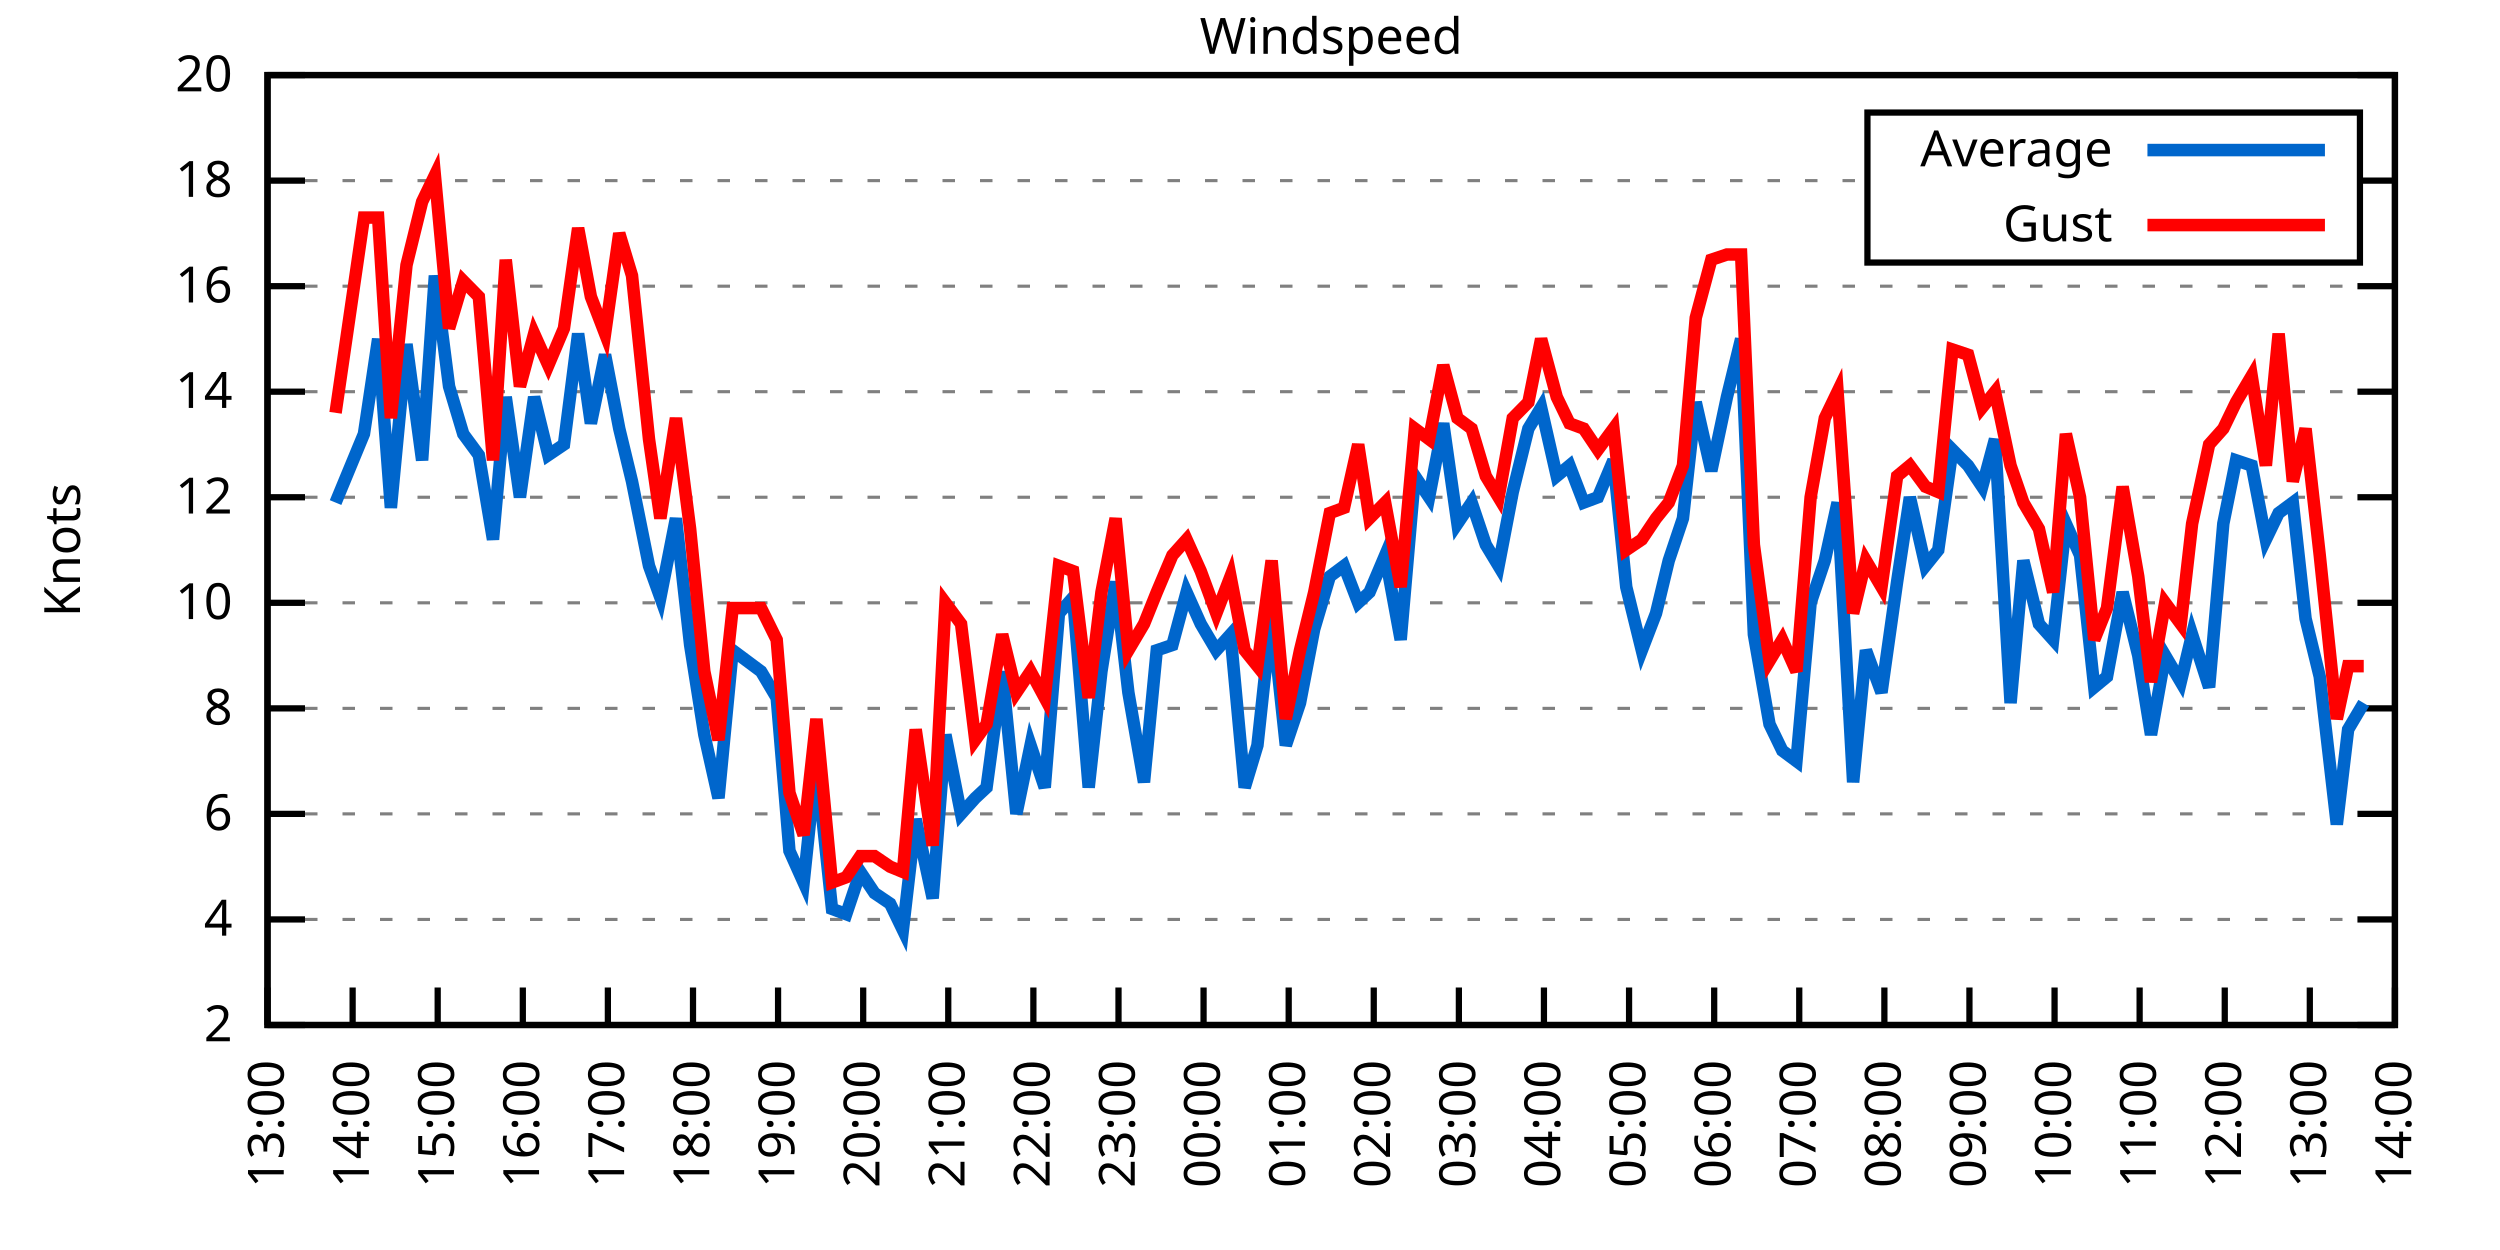
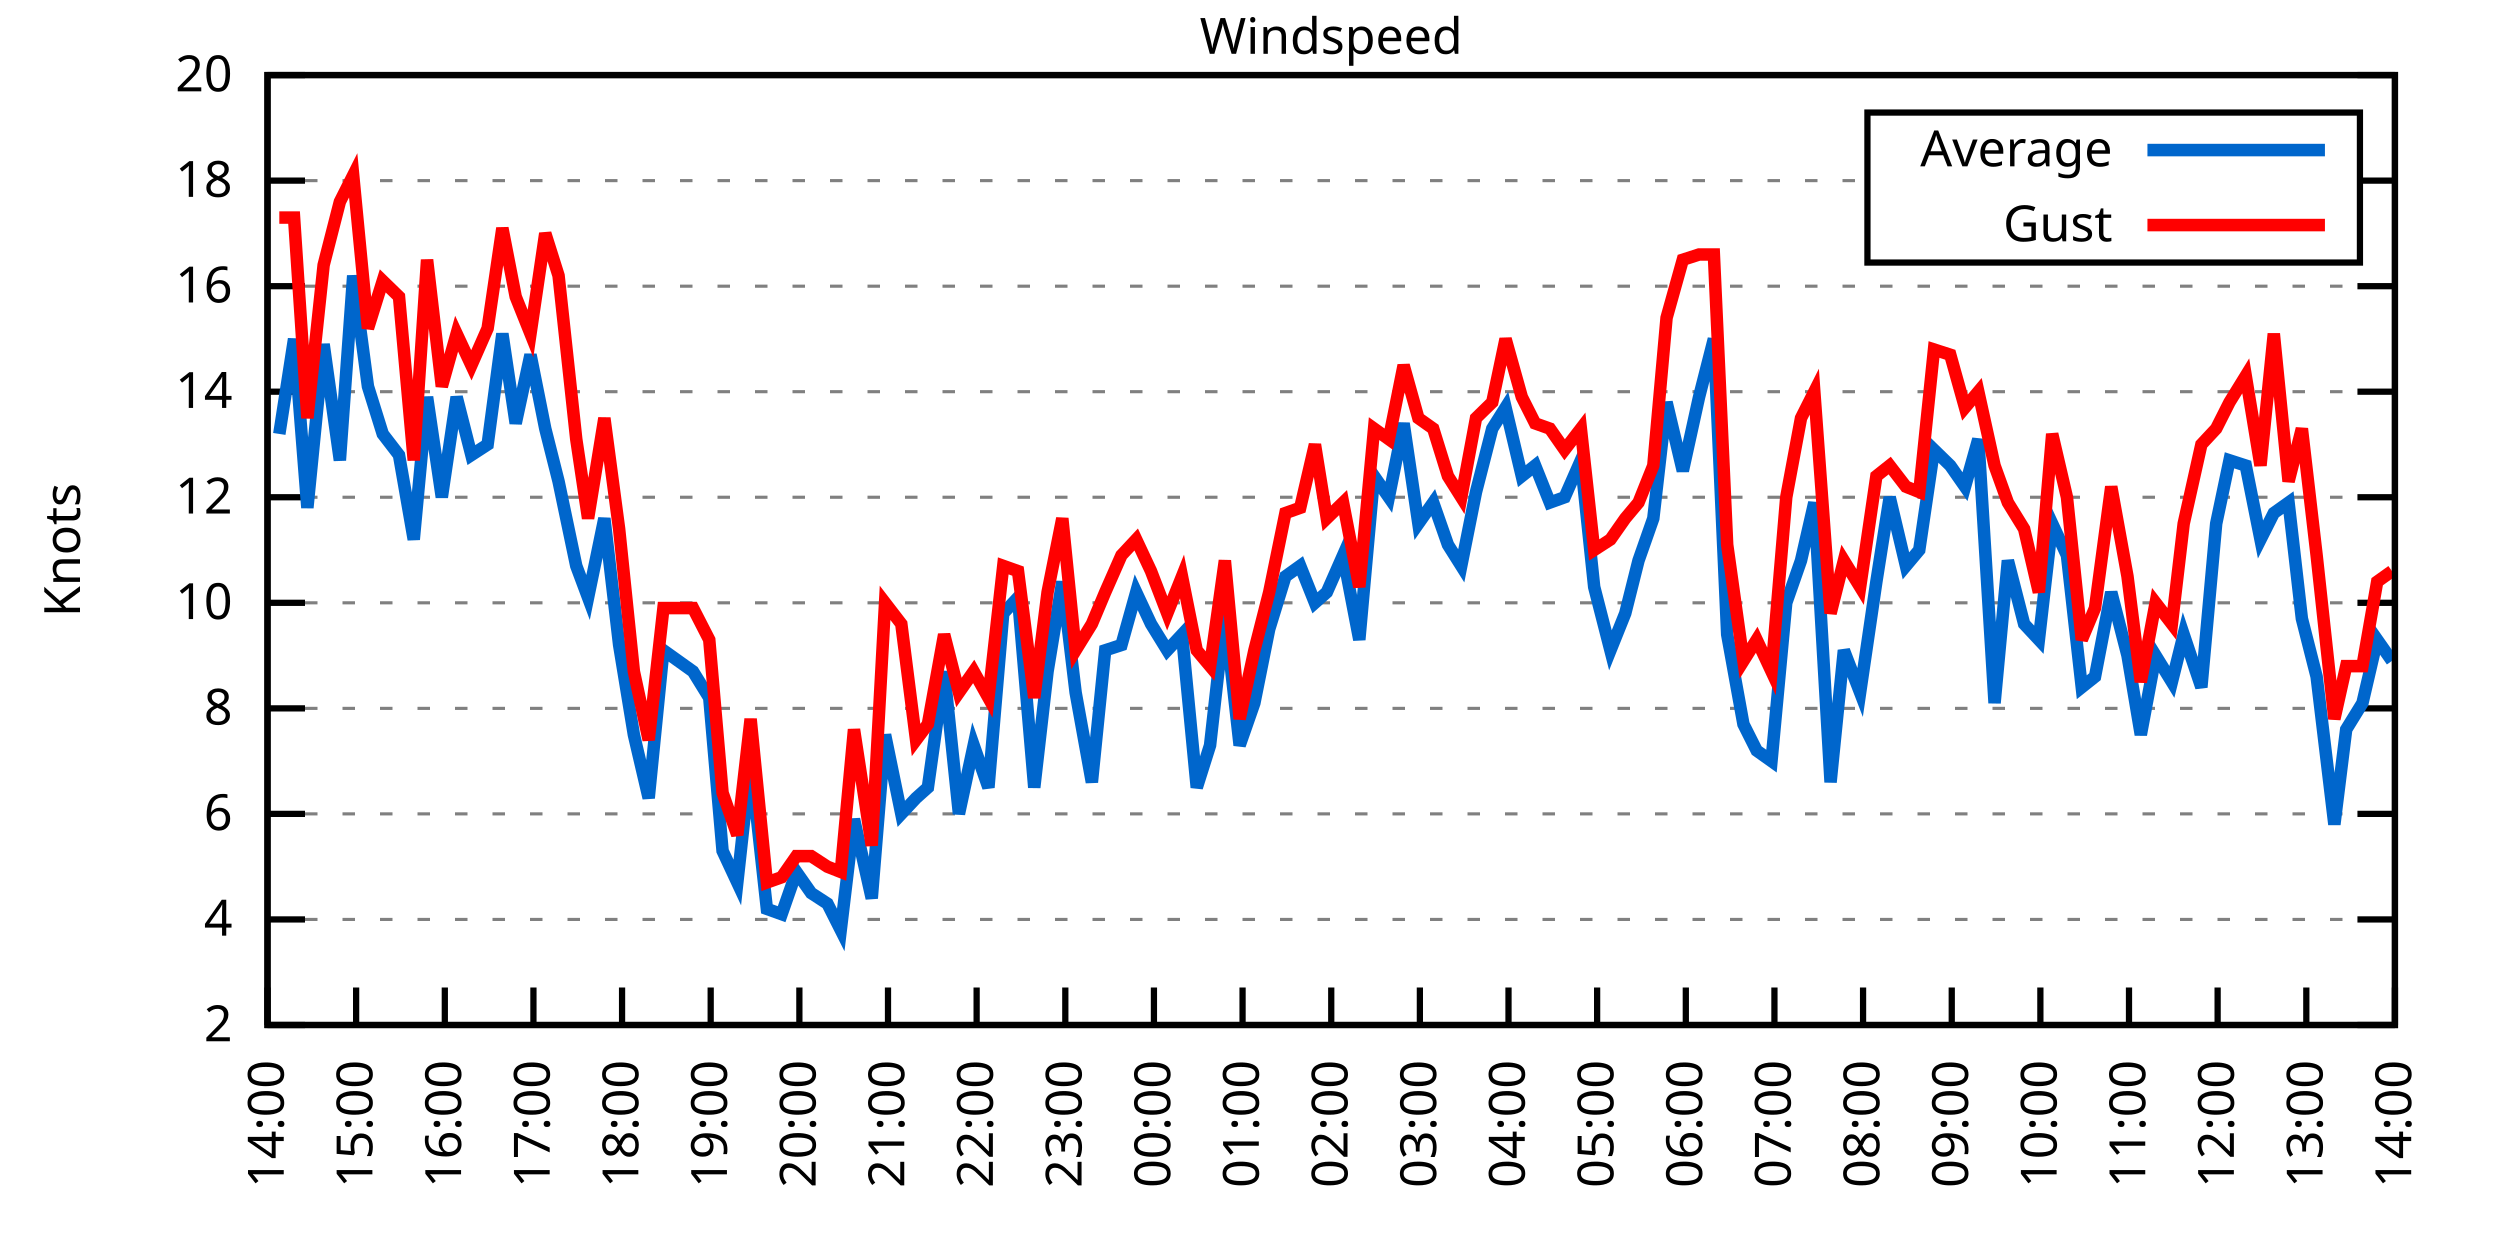
<svg xmlns="http://www.w3.org/2000/svg" xmlns:xlink="http://www.w3.org/1999/xlink" width="400" height="200" viewBox="0 0 400 200">
  <g id="gnuplot_canvas">
    <rect x="0" y="0" width="400" height="200" fill="none" />
    <defs>
      <circle id="gpDot" r="0.5" stroke-width="0.5" stroke="currentColor" />
      <path id="gpPt0" stroke-width="0.333" stroke="currentColor" d="M-1,0 h2 M0,-1 v2" />
      <path id="gpPt1" stroke-width="0.333" stroke="currentColor" d="M-1,-1 L1,1 M1,-1 L-1,1" />
      <path id="gpPt2" stroke-width="0.333" stroke="currentColor" d="M-1,0 L1,0 M0,-1 L0,1 M-1,-1 L1,1 M-1,1 L1,-1" />
      <rect id="gpPt3" stroke-width="0.333" stroke="currentColor" x="-1" y="-1" width="2" height="2" />
      <rect id="gpPt4" stroke-width="0.333" stroke="currentColor" fill="currentColor" x="-1" y="-1" width="2" height="2" />
      <circle id="gpPt5" stroke-width="0.333" stroke="currentColor" cx="0" cy="0" r="1" />
      <use xlink:href="#gpPt5" id="gpPt6" fill="currentColor" stroke="none" />
      <path id="gpPt7" stroke-width="0.333" stroke="currentColor" d="M0,-1.33 L-1.33,0.67 L1.33,0.67 z" />
      <use xlink:href="#gpPt7" id="gpPt8" fill="currentColor" stroke="none" />
      <use xlink:href="#gpPt7" id="gpPt9" stroke="currentColor" transform="rotate(180)" />
      <use xlink:href="#gpPt9" id="gpPt10" fill="currentColor" stroke="none" />
      <use xlink:href="#gpPt3" id="gpPt11" stroke="currentColor" transform="rotate(45)" />
      <use xlink:href="#gpPt11" id="gpPt12" fill="currentColor" stroke="none" />
      <path id="gpPt13" stroke-width="0.333" stroke="currentColor" d="M0,1.330 L1.265,0.411 L0.782,-1.067 L-0.782,-1.076 L-1.265,0.411 z" />
      <use xlink:href="#gpPt13" id="gpPt14" fill="currentColor" stroke="none" />
      <filter id="textbox" filterUnits="objectBoundingBox" x="0" y="0" height="1" width="1">
        <feFlood flood-color="white" flood-opacity="1" result="bgnd" />
        <feComposite in="SourceGraphic" in2="bgnd" operator="atop" />
      </filter>
      <filter id="greybox" filterUnits="objectBoundingBox" x="0" y="0" height="1" width="1">
        <feFlood flood-color="lightgrey" flood-opacity="1" result="grey" />
        <feComposite in="SourceGraphic" in2="grey" operator="atop" />
      </filter>
    </defs>
    <g fill="none" color="white" stroke="currentColor" stroke-width="1.00" stroke-linecap="butt" stroke-linejoin="miter">
</g>
    <g fill="none" color="black" stroke="currentColor" stroke-width="1.00" stroke-linecap="butt" stroke-linejoin="miter">
      <g stroke="none" shape-rendering="crispEdges">
        <polygon fill="rgb(255, 255, 255)" points="42.80,164.00 383.18,164.00 383.18,12.02 42.80,12.02 " />
      </g>
    </g>
    <g fill="none" color="black" stroke="currentColor" stroke-width="1.00" stroke-linecap="butt" stroke-linejoin="miter">
</g>
    <g fill="none" color="black" stroke="black" stroke-width="0.50" stroke-linecap="butt" stroke-linejoin="miter">
</g>
    <g fill="none" color="gray" stroke="currentColor" stroke-width="0.50" stroke-linecap="butt" stroke-linejoin="miter">
      <path stroke="gray" stroke-dasharray="2,4" class="gridline" d="M42.80,164.00 L383.19,164.00  " />
    </g>
    <g fill="none" color="gray" stroke="gray" stroke-width="1.00" stroke-linecap="butt" stroke-linejoin="miter">
</g>
    <g fill="none" color="black" stroke="currentColor" stroke-width="1.00" stroke-linecap="butt" stroke-linejoin="miter">
      <path stroke="black" d="M42.80,164.00 L48.80,164.00 M383.19,164.00 L377.19,164.00  " />
      <g transform="translate(37.20,166.60)" stroke="none" fill="black" font-family="Sans" font-size="8.00" text-anchor="end">
        <text>
          <tspan font-family="Sans"> 2</tspan>
        </text>
      </g>
    </g>
    <g fill="none" color="black" stroke="currentColor" stroke-width="1.00" stroke-linecap="butt" stroke-linejoin="miter">
</g>
    <g fill="none" color="black" stroke="black" stroke-width="0.50" stroke-linecap="butt" stroke-linejoin="miter">
</g>
    <g fill="none" color="gray" stroke="currentColor" stroke-width="0.50" stroke-linecap="butt" stroke-linejoin="miter">
      <path stroke="gray" stroke-dasharray="2,4" class="gridline" d="M42.80,147.11 L383.19,147.11  " />
    </g>
    <g fill="none" color="gray" stroke="gray" stroke-width="1.00" stroke-linecap="butt" stroke-linejoin="miter">
</g>
    <g fill="none" color="black" stroke="currentColor" stroke-width="1.00" stroke-linecap="butt" stroke-linejoin="miter">
      <path stroke="black" d="M42.80,147.11 L48.80,147.11 M383.19,147.11 L377.19,147.11  " />
      <g transform="translate(37.20,149.71)" stroke="none" fill="black" font-family="Sans" font-size="8.00" text-anchor="end">
        <text>
          <tspan font-family="Sans"> 4</tspan>
        </text>
      </g>
    </g>
    <g fill="none" color="black" stroke="currentColor" stroke-width="1.00" stroke-linecap="butt" stroke-linejoin="miter">
</g>
    <g fill="none" color="black" stroke="black" stroke-width="0.50" stroke-linecap="butt" stroke-linejoin="miter">
</g>
    <g fill="none" color="gray" stroke="currentColor" stroke-width="0.50" stroke-linecap="butt" stroke-linejoin="miter">
      <path stroke="gray" stroke-dasharray="2,4" class="gridline" d="M42.80,130.22 L383.19,130.22  " />
    </g>
    <g fill="none" color="gray" stroke="gray" stroke-width="1.00" stroke-linecap="butt" stroke-linejoin="miter">
</g>
    <g fill="none" color="black" stroke="currentColor" stroke-width="1.00" stroke-linecap="butt" stroke-linejoin="miter">
      <path stroke="black" d="M42.80,130.22 L48.80,130.22 M383.19,130.22 L377.19,130.22  " />
      <g transform="translate(37.20,132.82)" stroke="none" fill="black" font-family="Sans" font-size="8.00" text-anchor="end">
        <text>
          <tspan font-family="Sans"> 6</tspan>
        </text>
      </g>
    </g>
    <g fill="none" color="black" stroke="currentColor" stroke-width="1.00" stroke-linecap="butt" stroke-linejoin="miter">
</g>
    <g fill="none" color="black" stroke="black" stroke-width="0.50" stroke-linecap="butt" stroke-linejoin="miter">
</g>
    <g fill="none" color="gray" stroke="currentColor" stroke-width="0.50" stroke-linecap="butt" stroke-linejoin="miter">
      <path stroke="gray" stroke-dasharray="2,4" class="gridline" d="M42.80,113.34 L383.19,113.34  " />
    </g>
    <g fill="none" color="gray" stroke="gray" stroke-width="1.00" stroke-linecap="butt" stroke-linejoin="miter">
</g>
    <g fill="none" color="black" stroke="currentColor" stroke-width="1.00" stroke-linecap="butt" stroke-linejoin="miter">
      <path stroke="black" d="M42.80,113.34 L48.80,113.34 M383.19,113.34 L377.19,113.34  " />
      <g transform="translate(37.20,115.94)" stroke="none" fill="black" font-family="Sans" font-size="8.00" text-anchor="end">
        <text>
          <tspan font-family="Sans"> 8</tspan>
        </text>
      </g>
    </g>
    <g fill="none" color="black" stroke="currentColor" stroke-width="1.00" stroke-linecap="butt" stroke-linejoin="miter">
</g>
    <g fill="none" color="black" stroke="black" stroke-width="0.50" stroke-linecap="butt" stroke-linejoin="miter">
</g>
    <g fill="none" color="gray" stroke="currentColor" stroke-width="0.50" stroke-linecap="butt" stroke-linejoin="miter">
      <path stroke="gray" stroke-dasharray="2,4" class="gridline" d="M42.80,96.45 L383.19,96.45  " />
    </g>
    <g fill="none" color="gray" stroke="gray" stroke-width="1.00" stroke-linecap="butt" stroke-linejoin="miter">
</g>
    <g fill="none" color="black" stroke="currentColor" stroke-width="1.00" stroke-linecap="butt" stroke-linejoin="miter">
      <path stroke="black" d="M42.80,96.45 L48.80,96.45 M383.19,96.45 L377.19,96.45  " />
      <g transform="translate(37.20,99.05)" stroke="none" fill="black" font-family="Sans" font-size="8.00" text-anchor="end">
        <text>
          <tspan font-family="Sans"> 10</tspan>
        </text>
      </g>
    </g>
    <g fill="none" color="black" stroke="currentColor" stroke-width="1.00" stroke-linecap="butt" stroke-linejoin="miter">
</g>
    <g fill="none" color="black" stroke="black" stroke-width="0.50" stroke-linecap="butt" stroke-linejoin="miter">
</g>
    <g fill="none" color="gray" stroke="currentColor" stroke-width="0.50" stroke-linecap="butt" stroke-linejoin="miter">
      <path stroke="gray" stroke-dasharray="2,4" class="gridline" d="M42.80,79.56 L383.19,79.56  " />
    </g>
    <g fill="none" color="gray" stroke="gray" stroke-width="1.00" stroke-linecap="butt" stroke-linejoin="miter">
</g>
    <g fill="none" color="black" stroke="currentColor" stroke-width="1.00" stroke-linecap="butt" stroke-linejoin="miter">
      <path stroke="black" d="M42.80,79.56 L48.80,79.56 M383.19,79.56 L377.19,79.56  " />
      <g transform="translate(37.20,82.16)" stroke="none" fill="black" font-family="Sans" font-size="8.00" text-anchor="end">
        <text>
          <tspan font-family="Sans"> 12</tspan>
        </text>
      </g>
    </g>
    <g fill="none" color="black" stroke="currentColor" stroke-width="1.00" stroke-linecap="butt" stroke-linejoin="miter">
</g>
    <g fill="none" color="black" stroke="black" stroke-width="0.50" stroke-linecap="butt" stroke-linejoin="miter">
</g>
    <g fill="none" color="gray" stroke="currentColor" stroke-width="0.50" stroke-linecap="butt" stroke-linejoin="miter">
      <path stroke="gray" stroke-dasharray="2,4" class="gridline" d="M42.80,62.67 L383.19,62.67  " />
    </g>
    <g fill="none" color="gray" stroke="gray" stroke-width="1.00" stroke-linecap="butt" stroke-linejoin="miter">
</g>
    <g fill="none" color="black" stroke="currentColor" stroke-width="1.00" stroke-linecap="butt" stroke-linejoin="miter">
      <path stroke="black" d="M42.80,62.67 L48.80,62.67 M383.19,62.67 L377.19,62.67  " />
      <g transform="translate(37.20,65.27)" stroke="none" fill="black" font-family="Sans" font-size="8.00" text-anchor="end">
        <text>
          <tspan font-family="Sans"> 14</tspan>
        </text>
      </g>
    </g>
    <g fill="none" color="black" stroke="currentColor" stroke-width="1.00" stroke-linecap="butt" stroke-linejoin="miter">
</g>
    <g fill="none" color="black" stroke="black" stroke-width="0.50" stroke-linecap="butt" stroke-linejoin="miter">
</g>
    <g fill="none" color="gray" stroke="currentColor" stroke-width="0.50" stroke-linecap="butt" stroke-linejoin="miter">
      <path stroke="gray" stroke-dasharray="2,4" class="gridline" d="M42.80,45.79 L383.19,45.79  " />
    </g>
    <g fill="none" color="gray" stroke="gray" stroke-width="1.00" stroke-linecap="butt" stroke-linejoin="miter">
</g>
    <g fill="none" color="black" stroke="currentColor" stroke-width="1.00" stroke-linecap="butt" stroke-linejoin="miter">
      <path stroke="black" d="M42.80,45.79 L48.80,45.79 M383.19,45.79 L377.19,45.79  " />
      <g transform="translate(37.20,48.39)" stroke="none" fill="black" font-family="Sans" font-size="8.00" text-anchor="end">
        <text>
          <tspan font-family="Sans"> 16</tspan>
        </text>
      </g>
    </g>
    <g fill="none" color="black" stroke="currentColor" stroke-width="1.00" stroke-linecap="butt" stroke-linejoin="miter">
</g>
    <g fill="none" color="black" stroke="black" stroke-width="0.50" stroke-linecap="butt" stroke-linejoin="miter">
</g>
    <g fill="none" color="gray" stroke="currentColor" stroke-width="0.50" stroke-linecap="butt" stroke-linejoin="miter">
      <path stroke="gray" stroke-dasharray="2,4" class="gridline" d="M42.80,28.90 L298.79,28.90 M377.59,28.90 L383.19,28.90  " />
    </g>
    <g fill="none" color="gray" stroke="gray" stroke-width="1.00" stroke-linecap="butt" stroke-linejoin="miter">
</g>
    <g fill="none" color="black" stroke="currentColor" stroke-width="1.00" stroke-linecap="butt" stroke-linejoin="miter">
      <path stroke="black" d="M42.80,28.90 L48.80,28.90 M383.19,28.90 L377.19,28.90  " />
      <g transform="translate(37.20,31.50)" stroke="none" fill="black" font-family="Sans" font-size="8.00" text-anchor="end">
        <text>
          <tspan font-family="Sans"> 18</tspan>
        </text>
      </g>
    </g>
    <g fill="none" color="black" stroke="currentColor" stroke-width="1.00" stroke-linecap="butt" stroke-linejoin="miter">
</g>
    <g fill="none" color="black" stroke="black" stroke-width="0.50" stroke-linecap="butt" stroke-linejoin="miter">
</g>
    <g fill="none" color="gray" stroke="currentColor" stroke-width="0.50" stroke-linecap="butt" stroke-linejoin="miter">
      <path stroke="gray" stroke-dasharray="2,4" class="gridline" d="M42.80,12.01 L383.19,12.01  " />
    </g>
    <g fill="none" color="gray" stroke="gray" stroke-width="1.00" stroke-linecap="butt" stroke-linejoin="miter">
</g>
    <g fill="none" color="black" stroke="currentColor" stroke-width="1.00" stroke-linecap="butt" stroke-linejoin="miter">
      <path stroke="black" d="M42.80,12.01 L48.80,12.01 M383.19,12.01 L377.19,12.01  " />
      <g transform="translate(37.20,14.61)" stroke="none" fill="black" font-family="Sans" font-size="8.00" text-anchor="end">
        <text>
          <tspan font-family="Sans"> 20</tspan>
        </text>
      </g>
    </g>
    <g fill="none" color="black" stroke="currentColor" stroke-width="1.00" stroke-linecap="butt" stroke-linejoin="miter">
      <path stroke="black" d="M42.80,164.00 L42.80,158.00  " />
      <g transform="translate(45.40,169.60) rotate(270.00)" stroke="none" fill="black" font-family="Sans" font-size="8.00" text-anchor="end">
        <text>
-           <tspan font-family="Sans">13:00</tspan>
-         </text>
-       </g>
-     </g>
-     <g fill="none" color="black" stroke="currentColor" stroke-width="1.00" stroke-linecap="butt" stroke-linejoin="miter">
-       <path stroke="black" d="M56.42,164.00 L56.42,158.00  " />
-       <g transform="translate(59.02,169.60) rotate(270.00)" stroke="none" fill="black" font-family="Sans" font-size="8.00" text-anchor="end">
-         <text>
          <tspan font-family="Sans">14:00</tspan>
        </text>
      </g>
    </g>
    <g fill="none" color="black" stroke="currentColor" stroke-width="1.00" stroke-linecap="butt" stroke-linejoin="miter">
-       <path stroke="black" d="M70.03,164.00 L70.03,158.00  " />
-       <g transform="translate(72.63,169.60) rotate(270.00)" stroke="none" fill="black" font-family="Sans" font-size="8.00" text-anchor="end">
+       <path stroke="black" d="M56.98,164.00 L56.98,158.00  " />
+       <g transform="translate(59.58,169.60) rotate(270.00)" stroke="none" fill="black" font-family="Sans" font-size="8.00" text-anchor="end">
        <text>
          <tspan font-family="Sans">15:00</tspan>
        </text>
      </g>
    </g>
    <g fill="none" color="black" stroke="currentColor" stroke-width="1.00" stroke-linecap="butt" stroke-linejoin="miter">
-       <path stroke="black" d="M83.65,164.00 L83.65,158.00  " />
-       <g transform="translate(86.25,169.60) rotate(270.00)" stroke="none" fill="black" font-family="Sans" font-size="8.00" text-anchor="end">
+       <path stroke="black" d="M71.17,164.00 L71.17,158.00  " />
+       <g transform="translate(73.77,169.60) rotate(270.00)" stroke="none" fill="black" font-family="Sans" font-size="8.00" text-anchor="end">
        <text>
          <tspan font-family="Sans">16:00</tspan>
        </text>
      </g>
    </g>
    <g fill="none" color="black" stroke="currentColor" stroke-width="1.00" stroke-linecap="butt" stroke-linejoin="miter">
-       <path stroke="black" d="M97.26,164.00 L97.26,158.00  " />
-       <g transform="translate(99.86,169.60) rotate(270.00)" stroke="none" fill="black" font-family="Sans" font-size="8.00" text-anchor="end">
+       <path stroke="black" d="M85.35,164.00 L85.35,158.00  " />
+       <g transform="translate(87.95,169.60) rotate(270.00)" stroke="none" fill="black" font-family="Sans" font-size="8.00" text-anchor="end">
        <text>
          <tspan font-family="Sans">17:00</tspan>
        </text>
      </g>
    </g>
    <g fill="none" color="black" stroke="currentColor" stroke-width="1.00" stroke-linecap="butt" stroke-linejoin="miter">
-       <path stroke="black" d="M110.88,164.00 L110.88,158.00  " />
-       <g transform="translate(113.48,169.60) rotate(270.00)" stroke="none" fill="black" font-family="Sans" font-size="8.00" text-anchor="end">
+       <path stroke="black" d="M99.53,164.00 L99.53,158.00  " />
+       <g transform="translate(102.13,169.60) rotate(270.00)" stroke="none" fill="black" font-family="Sans" font-size="8.00" text-anchor="end">
        <text>
          <tspan font-family="Sans">18:00</tspan>
        </text>
      </g>
    </g>
    <g fill="none" color="black" stroke="currentColor" stroke-width="1.00" stroke-linecap="butt" stroke-linejoin="miter">
-       <path stroke="black" d="M124.49,164.00 L124.49,158.00  " />
-       <g transform="translate(127.09,169.60) rotate(270.00)" stroke="none" fill="black" font-family="Sans" font-size="8.00" text-anchor="end">
+       <path stroke="black" d="M113.71,164.00 L113.71,158.00  " />
+       <g transform="translate(116.31,169.60) rotate(270.00)" stroke="none" fill="black" font-family="Sans" font-size="8.00" text-anchor="end">
        <text>
          <tspan font-family="Sans">19:00</tspan>
        </text>
      </g>
    </g>
    <g fill="none" color="black" stroke="currentColor" stroke-width="1.00" stroke-linecap="butt" stroke-linejoin="miter">
-       <path stroke="black" d="M138.11,164.00 L138.11,158.00  " />
-       <g transform="translate(140.71,169.60) rotate(270.00)" stroke="none" fill="black" font-family="Sans" font-size="8.00" text-anchor="end">
+       <path stroke="black" d="M127.90,164.00 L127.90,158.00  " />
+       <g transform="translate(130.50,169.60) rotate(270.00)" stroke="none" fill="black" font-family="Sans" font-size="8.00" text-anchor="end">
        <text>
          <tspan font-family="Sans">20:00</tspan>
        </text>
      </g>
    </g>
    <g fill="none" color="black" stroke="currentColor" stroke-width="1.00" stroke-linecap="butt" stroke-linejoin="miter">
-       <path stroke="black" d="M151.72,164.00 L151.72,158.00  " />
-       <g transform="translate(154.32,169.60) rotate(270.00)" stroke="none" fill="black" font-family="Sans" font-size="8.00" text-anchor="end">
+       <path stroke="black" d="M142.08,164.00 L142.08,158.00  " />
+       <g transform="translate(144.68,169.60) rotate(270.00)" stroke="none" fill="black" font-family="Sans" font-size="8.00" text-anchor="end">
        <text>
          <tspan font-family="Sans">21:00</tspan>
        </text>
      </g>
    </g>
    <g fill="none" color="black" stroke="currentColor" stroke-width="1.00" stroke-linecap="butt" stroke-linejoin="miter">
-       <path stroke="black" d="M165.34,164.00 L165.34,158.00  " />
-       <g transform="translate(167.94,169.60) rotate(270.00)" stroke="none" fill="black" font-family="Sans" font-size="8.00" text-anchor="end">
+       <path stroke="black" d="M156.26,164.00 L156.26,158.00  " />
+       <g transform="translate(158.86,169.60) rotate(270.00)" stroke="none" fill="black" font-family="Sans" font-size="8.00" text-anchor="end">
        <text>
          <tspan font-family="Sans">22:00</tspan>
        </text>
      </g>
    </g>
    <g fill="none" color="black" stroke="currentColor" stroke-width="1.00" stroke-linecap="butt" stroke-linejoin="miter">
-       <path stroke="black" d="M178.96,164.00 L178.96,158.00  " />
-       <g transform="translate(181.56,169.60) rotate(270.00)" stroke="none" fill="black" font-family="Sans" font-size="8.00" text-anchor="end">
+       <path stroke="black" d="M170.45,164.00 L170.45,158.00  " />
+       <g transform="translate(173.05,169.60) rotate(270.00)" stroke="none" fill="black" font-family="Sans" font-size="8.00" text-anchor="end">
        <text>
          <tspan font-family="Sans">23:00</tspan>
        </text>
      </g>
    </g>
    <g fill="none" color="black" stroke="currentColor" stroke-width="1.00" stroke-linecap="butt" stroke-linejoin="miter">
-       <path stroke="black" d="M192.57,164.00 L192.57,158.00  " />
-       <g transform="translate(195.17,169.60) rotate(270.00)" stroke="none" fill="black" font-family="Sans" font-size="8.00" text-anchor="end">
+       <path stroke="black" d="M184.63,164.00 L184.63,158.00  " />
+       <g transform="translate(187.23,169.60) rotate(270.00)" stroke="none" fill="black" font-family="Sans" font-size="8.00" text-anchor="end">
        <text>
          <tspan font-family="Sans">00:00</tspan>
        </text>
      </g>
    </g>
    <g fill="none" color="black" stroke="currentColor" stroke-width="1.00" stroke-linecap="butt" stroke-linejoin="miter">
-       <path stroke="black" d="M206.19,164.00 L206.19,158.00  " />
-       <g transform="translate(208.79,169.60) rotate(270.00)" stroke="none" fill="black" font-family="Sans" font-size="8.00" text-anchor="end">
+       <path stroke="black" d="M198.81,164.00 L198.81,158.00  " />
+       <g transform="translate(201.41,169.60) rotate(270.00)" stroke="none" fill="black" font-family="Sans" font-size="8.00" text-anchor="end">
        <text>
          <tspan font-family="Sans">01:00</tspan>
        </text>
      </g>
    </g>
    <g fill="none" color="black" stroke="currentColor" stroke-width="1.00" stroke-linecap="butt" stroke-linejoin="miter">
-       <path stroke="black" d="M219.80,164.00 L219.80,158.00  " />
-       <g transform="translate(222.40,169.60) rotate(270.00)" stroke="none" fill="black" font-family="Sans" font-size="8.00" text-anchor="end">
+       <path stroke="black" d="M213.00,164.00 L213.00,158.00  " />
+       <g transform="translate(215.60,169.60) rotate(270.00)" stroke="none" fill="black" font-family="Sans" font-size="8.00" text-anchor="end">
        <text>
          <tspan font-family="Sans">02:00</tspan>
        </text>
      </g>
    </g>
    <g fill="none" color="black" stroke="currentColor" stroke-width="1.00" stroke-linecap="butt" stroke-linejoin="miter">
-       <path stroke="black" d="M233.42,164.00 L233.42,158.00  " />
-       <g transform="translate(236.02,169.60) rotate(270.00)" stroke="none" fill="black" font-family="Sans" font-size="8.00" text-anchor="end">
+       <path stroke="black" d="M227.18,164.00 L227.18,158.00  " />
+       <g transform="translate(229.78,169.60) rotate(270.00)" stroke="none" fill="black" font-family="Sans" font-size="8.00" text-anchor="end">
        <text>
          <tspan font-family="Sans">03:00</tspan>
        </text>
      </g>
    </g>
    <g fill="none" color="black" stroke="currentColor" stroke-width="1.00" stroke-linecap="butt" stroke-linejoin="miter">
-       <path stroke="black" d="M247.03,164.00 L247.03,158.00  " />
-       <g transform="translate(249.63,169.60) rotate(270.00)" stroke="none" fill="black" font-family="Sans" font-size="8.00" text-anchor="end">
+       <path stroke="black" d="M241.36,164.00 L241.36,158.00  " />
+       <g transform="translate(243.96,169.60) rotate(270.00)" stroke="none" fill="black" font-family="Sans" font-size="8.00" text-anchor="end">
        <text>
          <tspan font-family="Sans">04:00</tspan>
        </text>
      </g>
    </g>
    <g fill="none" color="black" stroke="currentColor" stroke-width="1.00" stroke-linecap="butt" stroke-linejoin="miter">
-       <path stroke="black" d="M260.65,164.00 L260.65,158.00  " />
-       <g transform="translate(263.25,169.60) rotate(270.00)" stroke="none" fill="black" font-family="Sans" font-size="8.00" text-anchor="end">
+       <path stroke="black" d="M255.54,164.00 L255.54,158.00  " />
+       <g transform="translate(258.14,169.60) rotate(270.00)" stroke="none" fill="black" font-family="Sans" font-size="8.00" text-anchor="end">
        <text>
          <tspan font-family="Sans">05:00</tspan>
        </text>
      </g>
    </g>
    <g fill="none" color="black" stroke="currentColor" stroke-width="1.00" stroke-linecap="butt" stroke-linejoin="miter">
-       <path stroke="black" d="M274.27,164.00 L274.27,158.00  " />
-       <g transform="translate(276.87,169.60) rotate(270.00)" stroke="none" fill="black" font-family="Sans" font-size="8.00" text-anchor="end">
+       <path stroke="black" d="M269.73,164.00 L269.73,158.00  " />
+       <g transform="translate(272.33,169.60) rotate(270.00)" stroke="none" fill="black" font-family="Sans" font-size="8.00" text-anchor="end">
        <text>
          <tspan font-family="Sans">06:00</tspan>
        </text>
      </g>
    </g>
    <g fill="none" color="black" stroke="currentColor" stroke-width="1.00" stroke-linecap="butt" stroke-linejoin="miter">
-       <path stroke="black" d="M287.88,164.00 L287.88,158.00  " />
-       <g transform="translate(290.48,169.60) rotate(270.00)" stroke="none" fill="black" font-family="Sans" font-size="8.00" text-anchor="end">
+       <path stroke="black" d="M283.91,164.00 L283.91,158.00  " />
+       <g transform="translate(286.51,169.60) rotate(270.00)" stroke="none" fill="black" font-family="Sans" font-size="8.00" text-anchor="end">
        <text>
          <tspan font-family="Sans">07:00</tspan>
        </text>
      </g>
    </g>
    <g fill="none" color="black" stroke="currentColor" stroke-width="1.00" stroke-linecap="butt" stroke-linejoin="miter">
-       <path stroke="black" d="M301.50,164.00 L301.50,158.00  " />
-       <g transform="translate(304.10,169.60) rotate(270.00)" stroke="none" fill="black" font-family="Sans" font-size="8.00" text-anchor="end">
+       <path stroke="black" d="M298.09,164.00 L298.09,158.00  " />
+       <g transform="translate(300.69,169.60) rotate(270.00)" stroke="none" fill="black" font-family="Sans" font-size="8.00" text-anchor="end">
        <text>
          <tspan font-family="Sans">08:00</tspan>
        </text>
      </g>
    </g>
    <g fill="none" color="black" stroke="currentColor" stroke-width="1.00" stroke-linecap="butt" stroke-linejoin="miter">
-       <path stroke="black" d="M315.11,164.00 L315.11,158.00  " />
-       <g transform="translate(317.71,169.60) rotate(270.00)" stroke="none" fill="black" font-family="Sans" font-size="8.00" text-anchor="end">
+       <path stroke="black" d="M312.28,164.00 L312.28,158.00  " />
+       <g transform="translate(314.88,169.60) rotate(270.00)" stroke="none" fill="black" font-family="Sans" font-size="8.00" text-anchor="end">
        <text>
          <tspan font-family="Sans">09:00</tspan>
        </text>
      </g>
    </g>
    <g fill="none" color="black" stroke="currentColor" stroke-width="1.00" stroke-linecap="butt" stroke-linejoin="miter">
-       <path stroke="black" d="M328.73,164.00 L328.73,158.00  " />
-       <g transform="translate(331.33,169.60) rotate(270.00)" stroke="none" fill="black" font-family="Sans" font-size="8.00" text-anchor="end">
+       <path stroke="black" d="M326.46,164.00 L326.46,158.00  " />
+       <g transform="translate(329.06,169.60) rotate(270.00)" stroke="none" fill="black" font-family="Sans" font-size="8.00" text-anchor="end">
        <text>
          <tspan font-family="Sans">10:00</tspan>
        </text>
      </g>
    </g>
    <g fill="none" color="black" stroke="currentColor" stroke-width="1.00" stroke-linecap="butt" stroke-linejoin="miter">
-       <path stroke="black" d="M342.34,164.00 L342.34,158.00  " />
-       <g transform="translate(344.94,169.60) rotate(270.00)" stroke="none" fill="black" font-family="Sans" font-size="8.00" text-anchor="end">
+       <path stroke="black" d="M340.64,164.00 L340.64,158.00  " />
+       <g transform="translate(343.24,169.60) rotate(270.00)" stroke="none" fill="black" font-family="Sans" font-size="8.00" text-anchor="end">
        <text>
          <tspan font-family="Sans">11:00</tspan>
        </text>
      </g>
    </g>
    <g fill="none" color="black" stroke="currentColor" stroke-width="1.00" stroke-linecap="butt" stroke-linejoin="miter">
-       <path stroke="black" d="M355.96,164.00 L355.96,158.00  " />
-       <g transform="translate(358.56,169.60) rotate(270.00)" stroke="none" fill="black" font-family="Sans" font-size="8.00" text-anchor="end">
+       <path stroke="black" d="M354.82,164.00 L354.82,158.00  " />
+       <g transform="translate(357.42,169.60) rotate(270.00)" stroke="none" fill="black" font-family="Sans" font-size="8.00" text-anchor="end">
        <text>
          <tspan font-family="Sans">12:00</tspan>
        </text>
      </g>
    </g>
    <g fill="none" color="black" stroke="currentColor" stroke-width="1.00" stroke-linecap="butt" stroke-linejoin="miter">
-       <path stroke="black" d="M369.57,164.00 L369.57,158.00  " />
-       <g transform="translate(372.17,169.60) rotate(270.00)" stroke="none" fill="black" font-family="Sans" font-size="8.00" text-anchor="end">
+       <path stroke="black" d="M369.01,164.00 L369.01,158.00  " />
+       <g transform="translate(371.61,169.60) rotate(270.00)" stroke="none" fill="black" font-family="Sans" font-size="8.00" text-anchor="end">
        <text>
          <tspan font-family="Sans">13:00</tspan>
        </text>
      </g>
    </g>
    <g fill="none" color="black" stroke="currentColor" stroke-width="1.00" stroke-linecap="butt" stroke-linejoin="miter">
      <path stroke="black" d="M383.19,164.00 L383.19,158.00  " />
      <g transform="translate(385.79,169.60) rotate(270.00)" stroke="none" fill="black" font-family="Sans" font-size="8.00" text-anchor="end">
        <text>
          <tspan font-family="Sans">14:00</tspan>
        </text>
      </g>
    </g>
    <g fill="none" color="black" stroke="currentColor" stroke-width="1.00" stroke-linecap="butt" stroke-linejoin="miter">
</g>
    <g fill="none" color="black" stroke="currentColor" stroke-width="1.00" stroke-linecap="butt" stroke-linejoin="miter">
      <path stroke="black" d="M42.80,12.01 L42.80,164.00 L383.19,164.00 L383.19,12.01 L42.80,12.01 Z  " />
    </g>
    <g fill="none" color="black" stroke="currentColor" stroke-width="1.00" stroke-linecap="butt" stroke-linejoin="miter">
</g>
    <g fill="none" color="black" stroke="currentColor" stroke-width="1.00" stroke-linecap="butt" stroke-linejoin="miter">
      <path stroke="black" d="M298.79,42.01 L298.79,18.01 L377.59,18.01 L377.59,42.01 L298.79,42.01 Z  " />
    </g>
    <g id="Windspeed_plot_1">
      <g fill="none" color="white" stroke="black" stroke-width="2.00" stroke-linecap="butt" stroke-linejoin="miter">
</g>
      <g fill="none" color="black" stroke="currentColor" stroke-width="2.00" stroke-linecap="butt" stroke-linejoin="miter">
        <g transform="translate(337.99,26.61)" stroke="none" fill="black" font-family="Sans" font-size="8.00" text-anchor="end">
          <text>
            <tspan font-family="Sans">Average</tspan>
          </text>
        </g>
      </g>
      <g fill="none" color="black" stroke="currentColor" stroke-width="2.00" stroke-linecap="butt" stroke-linejoin="miter">
-         <path stroke="rgb(  0, 102, 204)" d="M343.59,24.01 L371.99,24.01 M53.69,80.41 L58.23,69.43 L60.50,54.23 L62.54,81.25 L65.04,55.07 L67.54,73.65   L69.58,44.10 L71.85,61.83 L74.12,69.43 L76.61,72.81 L78.88,86.32 L80.92,63.52 L83.19,79.56 L85.46,63.52   L87.73,72.81 L90.23,71.12 L92.50,53.39 L94.54,67.74 L96.81,56.76 L99.08,68.58 L101.12,77.03 L103.84,90.54   L105.66,95.60 L108.15,82.94 L110.42,103.20 L112.69,117.56 L114.96,127.69 L117.23,104.05 L121.77,107.43 L124.27,111.65   L126.31,136.14 L128.58,141.20 L130.62,121.78 L133.12,145.42 L135.39,146.27 L137.66,139.51 L139.92,142.89 L142.42,144.58   L144.46,148.80 L146.51,131.07 L149.23,143.73 L151.27,117.56 L153.77,130.22 L156.04,127.69 L157.85,126.00 L160.35,107.43   L162.62,130.22 L164.89,119.25 L167.16,126.00 L169.43,98.14 L171.69,95.60 L174.19,126.00 L176.23,107.43 L178.50,93.07   L180.54,110.80 L183.04,125.16 L185.08,104.05 L187.58,103.20 L189.85,94.76 L192.12,99.83 L194.61,104.05 L196.88,101.52   L199.15,126.00 L201.19,119.25 L203.46,98.14 L205.73,119.25 L208.00,112.49 L210.27,100.67 L212.77,92.23 L215.04,90.54   L217.31,96.45 L219.12,94.76 L221.62,88.85 L224.11,102.36 L226.38,76.18 L228.65,79.56 L230.92,67.74 L233.19,83.78   L235.46,80.41 L237.73,87.16 L239.77,90.54 L242.04,78.72 L244.54,68.58 L246.58,65.21 L249.08,76.18 L251.12,74.49   L253.39,80.41 L255.66,79.56 L258.15,73.65 L260.20,93.92 L262.69,104.05 L264.96,98.14 L267.00,89.69 L269.27,82.94   L271.32,64.36 L273.81,75.34 L276.31,63.52 L278.58,54.23 L280.62,101.52 L283.12,115.87 L285.16,120.09 L287.43,121.78   L289.70,96.45 L291.97,89.69 L294.01,80.41 L296.50,125.16 L298.55,104.05 L301.04,110.80 L303.54,93.07 L305.58,79.56   L308.08,90.54 L310.12,88.00 L312.39,71.96 L314.89,74.49 L317.15,77.87 L319.20,70.27 L321.69,112.49 L323.74,89.69   L326.23,99.83 L328.50,102.36 L330.54,83.78 L332.81,88.85 L335.08,109.96 L337.12,108.27 L339.62,94.76 L342.12,104.89   L344.16,117.56 L346.43,104.89 L348.92,109.11 L350.74,101.52 L353.46,109.96 L355.73,83.78 L357.77,73.65 L360.27,74.49   L362.54,86.32 L364.58,82.09 L366.85,80.41 L368.89,98.98 L371.16,108.27 L373.89,131.91 L375.70,116.71 L378.20,112.49    " />
+         <path stroke="rgb(  0, 102, 204)" d="M343.59,24.01 L371.99,24.01 M44.69,69.43 L47.05,54.23 L49.18,81.25 L51.78,55.07 L54.38,73.65 L56.51,44.10   L58.87,61.83 L61.24,69.43 L63.84,72.81 L66.20,86.32 L68.33,63.52 L70.69,79.56 L73.06,63.52 L75.42,72.81   L78.02,71.12 L80.38,53.39 L82.51,67.74 L84.88,56.76 L87.24,68.58 L89.37,77.03 L92.20,90.54 L94.09,95.60   L96.70,82.94 L99.06,103.20 L101.42,117.56 L103.79,127.69 L106.15,104.05 L110.88,107.43 L113.48,111.65 L115.61,136.14   L117.97,141.20 L120.10,121.78 L122.70,145.42 L125.06,146.27 L127.42,139.51 L129.79,142.89 L132.39,144.58 L134.52,148.80   L136.64,131.07 L139.48,143.73 L141.61,117.56 L144.21,130.22 L146.57,127.69 L148.46,126.00 L151.06,107.43 L153.43,130.22   L155.79,119.25 L158.15,126.00 L160.52,98.14 L162.88,95.60 L165.48,126.00 L167.61,107.43 L169.97,93.07 L172.10,110.80   L174.70,125.16 L176.83,104.05 L179.43,103.20 L181.79,94.76 L184.16,99.83 L186.76,104.05 L189.12,101.52 L191.48,126.00   L193.61,119.25 L195.98,98.14 L198.34,119.25 L200.70,112.49 L203.07,100.67 L205.67,92.23 L208.03,90.54 L210.39,96.45   L212.29,94.76 L214.89,88.85 L217.49,102.36 L219.85,76.18 L222.21,79.56 L224.58,67.74 L226.94,83.78 L229.31,80.41   L231.67,87.16 L233.80,90.54 L236.16,78.72 L238.76,68.58 L240.89,65.21 L243.49,76.18 L245.62,74.49 L247.98,80.41   L250.34,79.56 L252.94,73.65 L255.07,93.92 L257.67,104.05 L260.04,98.14 L262.16,89.69 L264.53,82.94 L266.65,64.36   L269.25,75.34 L271.85,63.52 L274.22,54.23 L276.35,101.52 L278.95,115.87 L281.07,120.09 L283.44,121.78 L285.80,96.45   L288.16,89.69 L290.29,80.41 L292.89,125.16 L295.02,104.05 L297.62,110.80 L300.22,93.07 L302.35,79.56 L304.95,90.54   L307.08,88.00 L309.44,71.96 L312.04,74.49 L314.40,77.87 L316.53,70.27 L319.13,112.49 L321.26,89.69 L323.86,99.83   L326.22,102.36 L328.35,83.78 L330.71,88.85 L333.08,109.96 L335.20,108.27 L337.80,94.76 L340.40,104.89 L342.53,117.56   L344.90,104.89 L347.50,109.11 L349.39,101.52 L352.22,109.96 L354.59,83.78 L356.72,73.65 L359.32,74.49 L361.68,86.32   L363.81,82.09 L366.17,80.41 L368.30,98.98 L370.66,108.27 L373.50,131.91 L375.39,116.71 L377.99,112.49 L380.35,102.36   L382.72,105.74  " />
      </g>
    </g>
    <g id="Windspeed_plot_2">
      <g fill="none" color="black" stroke="currentColor" stroke-width="2.00" stroke-linecap="butt" stroke-linejoin="miter">
        <g transform="translate(337.99,38.61)" stroke="none" fill="black" font-family="Sans" font-size="8.00" text-anchor="end">
          <text>
            <tspan font-family="Sans">Gust</tspan>
          </text>
        </g>
      </g>
      <g fill="none" color="black" stroke="currentColor" stroke-width="2.00" stroke-linecap="butt" stroke-linejoin="miter">
-         <path stroke="rgb(255,   0,   0)" d="M343.59,36.01 L371.99,36.01 M53.69,66.05 L58.23,34.81 L60.50,34.81 L62.54,66.90 L65.04,42.41 L67.54,32.28   L69.58,28.05 L71.85,52.54 L74.12,44.94 L76.61,47.47 L78.88,73.65 L80.92,41.56 L83.19,61.83 L85.46,53.39   L87.73,58.45 L90.23,52.54 L92.50,36.50 L94.54,47.47 L96.81,53.39 L99.08,37.34 L101.12,44.10 L103.84,70.27   L105.66,82.94 L108.15,66.90 L110.42,84.63 L112.69,107.43 L114.96,118.40 L117.23,97.29 L121.77,97.29 L124.27,102.36   L126.31,126.85 L128.58,133.60 L130.62,115.03 L133.12,141.20 L135.39,140.36 L137.66,136.98 L139.92,136.98 L142.42,138.67   L144.46,139.51 L146.51,116.71 L149.23,135.29 L151.27,96.45 L153.77,99.83 L156.04,118.40 L157.85,115.87 L160.35,101.52   L162.62,110.80 L164.89,107.43 L167.16,111.65 L169.43,90.54 L171.69,91.38 L174.19,111.65 L176.23,94.76 L178.50,82.94   L180.54,104.05 L183.04,99.83 L185.08,94.76 L187.58,88.85 L189.85,86.32 L192.12,91.38 L194.61,98.14 L196.88,92.23   L199.15,104.05 L201.19,106.58 L203.46,89.69 L205.73,115.03 L208.00,104.05 L210.27,94.76 L212.77,82.09 L215.04,81.25   L217.31,71.12 L219.12,82.94 L221.62,80.41 L224.11,93.92 L226.38,68.58 L228.65,70.27 L230.92,58.45 L233.19,66.90   L235.46,68.58 L237.73,76.18 L239.77,79.56 L242.04,66.90 L244.54,64.36 L246.58,54.23 L249.08,63.52 L251.12,67.74   L253.39,68.58 L255.66,71.96 L258.15,68.58 L260.20,88.00 L262.69,86.32 L264.96,82.94 L267.00,80.41 L269.27,74.49   L271.32,50.85 L273.81,41.56 L276.31,40.72 L278.58,40.72 L280.62,87.16 L283.12,105.74 L285.16,102.36 L287.43,107.43   L289.70,79.56 L291.97,66.90 L294.01,62.67 L296.50,98.14 L298.55,89.69 L301.04,93.92 L303.54,76.18 L305.58,74.49   L308.08,77.87 L310.12,78.72 L312.39,55.92 L314.89,56.76 L317.15,65.21 L319.20,62.67 L321.69,74.49 L323.74,80.41   L326.23,84.63 L328.50,94.76 L330.54,69.43 L332.81,79.56 L335.08,102.36 L337.12,97.29 L339.62,77.87 L342.12,92.23   L344.16,109.11 L346.43,96.45 L348.92,99.83 L350.74,83.78 L353.46,71.12 L355.73,68.58 L357.77,64.36 L360.27,60.14   L362.54,74.49 L364.58,53.39 L366.85,77.03 L368.89,68.58 L371.16,88.85 L373.89,115.03 L375.70,106.58 L378.20,106.58    " />
+         <path stroke="rgb(255,   0,   0)" d="M343.59,36.01 L371.99,36.01 M44.69,34.81 L47.05,34.81 L49.18,66.90 L51.78,42.41 L54.38,32.28 L56.51,28.05   L58.87,52.54 L61.24,44.94 L63.84,47.47 L66.20,73.65 L68.33,41.56 L70.69,61.83 L73.06,53.39 L75.42,58.45   L78.02,52.54 L80.38,36.50 L82.51,47.47 L84.88,53.39 L87.24,37.34 L89.37,44.10 L92.20,70.27 L94.09,82.94   L96.70,66.90 L99.06,84.63 L101.42,107.43 L103.79,118.40 L106.15,97.29 L110.88,97.29 L113.48,102.36 L115.61,126.85   L117.97,133.60 L120.10,115.03 L122.70,141.20 L125.06,140.36 L127.42,136.98 L129.79,136.98 L132.39,138.67 L134.52,139.51   L136.64,116.71 L139.48,135.29 L141.61,96.45 L144.21,99.83 L146.57,118.40 L148.46,115.87 L151.06,101.52 L153.43,110.80   L155.79,107.43 L158.15,111.65 L160.52,90.54 L162.88,91.38 L165.48,111.65 L167.61,94.76 L169.97,82.94 L172.10,104.05   L174.70,99.83 L176.83,94.76 L179.43,88.85 L181.79,86.32 L184.16,91.38 L186.76,98.14 L189.12,92.23 L191.48,104.05   L193.61,106.58 L195.98,89.69 L198.34,115.03 L200.70,104.05 L203.07,94.76 L205.67,82.09 L208.03,81.25 L210.39,71.12   L212.29,82.94 L214.89,80.41 L217.49,93.92 L219.85,68.58 L222.21,70.27 L224.58,58.45 L226.94,66.90 L229.31,68.58   L231.67,76.18 L233.80,79.56 L236.16,66.90 L238.76,64.36 L240.89,54.23 L243.49,63.52 L245.62,67.74 L247.98,68.58   L250.34,71.96 L252.94,68.58 L255.07,88.00 L257.67,86.32 L260.04,82.94 L262.16,80.41 L264.53,74.49 L266.65,50.85   L269.25,41.56 L271.85,40.72 L274.22,40.72 L276.35,87.16 L278.95,105.74 L281.07,102.36 L283.44,107.43 L285.80,79.56   L288.16,66.90 L290.29,62.67 L292.89,98.14 L295.02,89.69 L297.62,93.92 L300.22,76.18 L302.35,74.49 L304.95,77.87   L307.08,78.72 L309.44,55.92 L312.04,56.76 L314.40,65.21 L316.53,62.67 L319.13,74.49 L321.26,80.41 L323.86,84.63   L326.22,94.76 L328.35,69.43 L330.71,79.56 L333.08,102.36 L335.20,97.29 L337.80,77.87 L340.40,92.23 L342.53,109.11   L344.90,96.45 L347.50,99.83 L349.39,83.78 L352.22,71.12 L354.59,68.58 L356.72,64.36 L359.32,60.14 L361.68,74.49   L363.81,53.39 L366.17,77.03 L368.30,68.58 L370.66,88.85 L373.50,115.03 L375.39,106.58 L377.99,106.58 L380.35,93.07   L382.72,91.38  " />
      </g>
    </g>
    <g fill="none" color="black" stroke="currentColor" stroke-width="2.00" stroke-linecap="butt" stroke-linejoin="miter">
</g>
    <g fill="none" color="black" stroke="black" stroke-width="1.00" stroke-linecap="butt" stroke-linejoin="miter">
</g>
    <g fill="none" color="black" stroke="currentColor" stroke-width="1.00" stroke-linecap="butt" stroke-linejoin="miter">
      <path stroke="black" d="M42.80,12.01 L42.80,164.00 L383.19,164.00 L383.19,12.01 L42.80,12.01 Z  " />
      <g transform="translate(12.80,88.01) rotate(270.00)" stroke="none" fill="black" font-family="Sans" font-size="8.00" text-anchor="middle">
        <text>
          <tspan font-family="Sans">Knots</tspan>
        </text>
      </g>
    </g>
    <g fill="none" color="black" stroke="currentColor" stroke-width="1.00" stroke-linecap="butt" stroke-linejoin="miter">
</g>
    <g fill="none" color="black" stroke="currentColor" stroke-width="1.00" stroke-linecap="butt" stroke-linejoin="miter">
      <g transform="translate(212.99,8.61)" stroke="none" fill="black" font-family="Sans" font-size="8.00" text-anchor="middle">
        <text>
          <tspan font-family="Sans">Windspeed</tspan>
        </text>
      </g>
    </g>
    <g fill="none" color="black" stroke="currentColor" stroke-width="1.00" stroke-linecap="butt" stroke-linejoin="miter">
</g>
  </g>
</svg>
